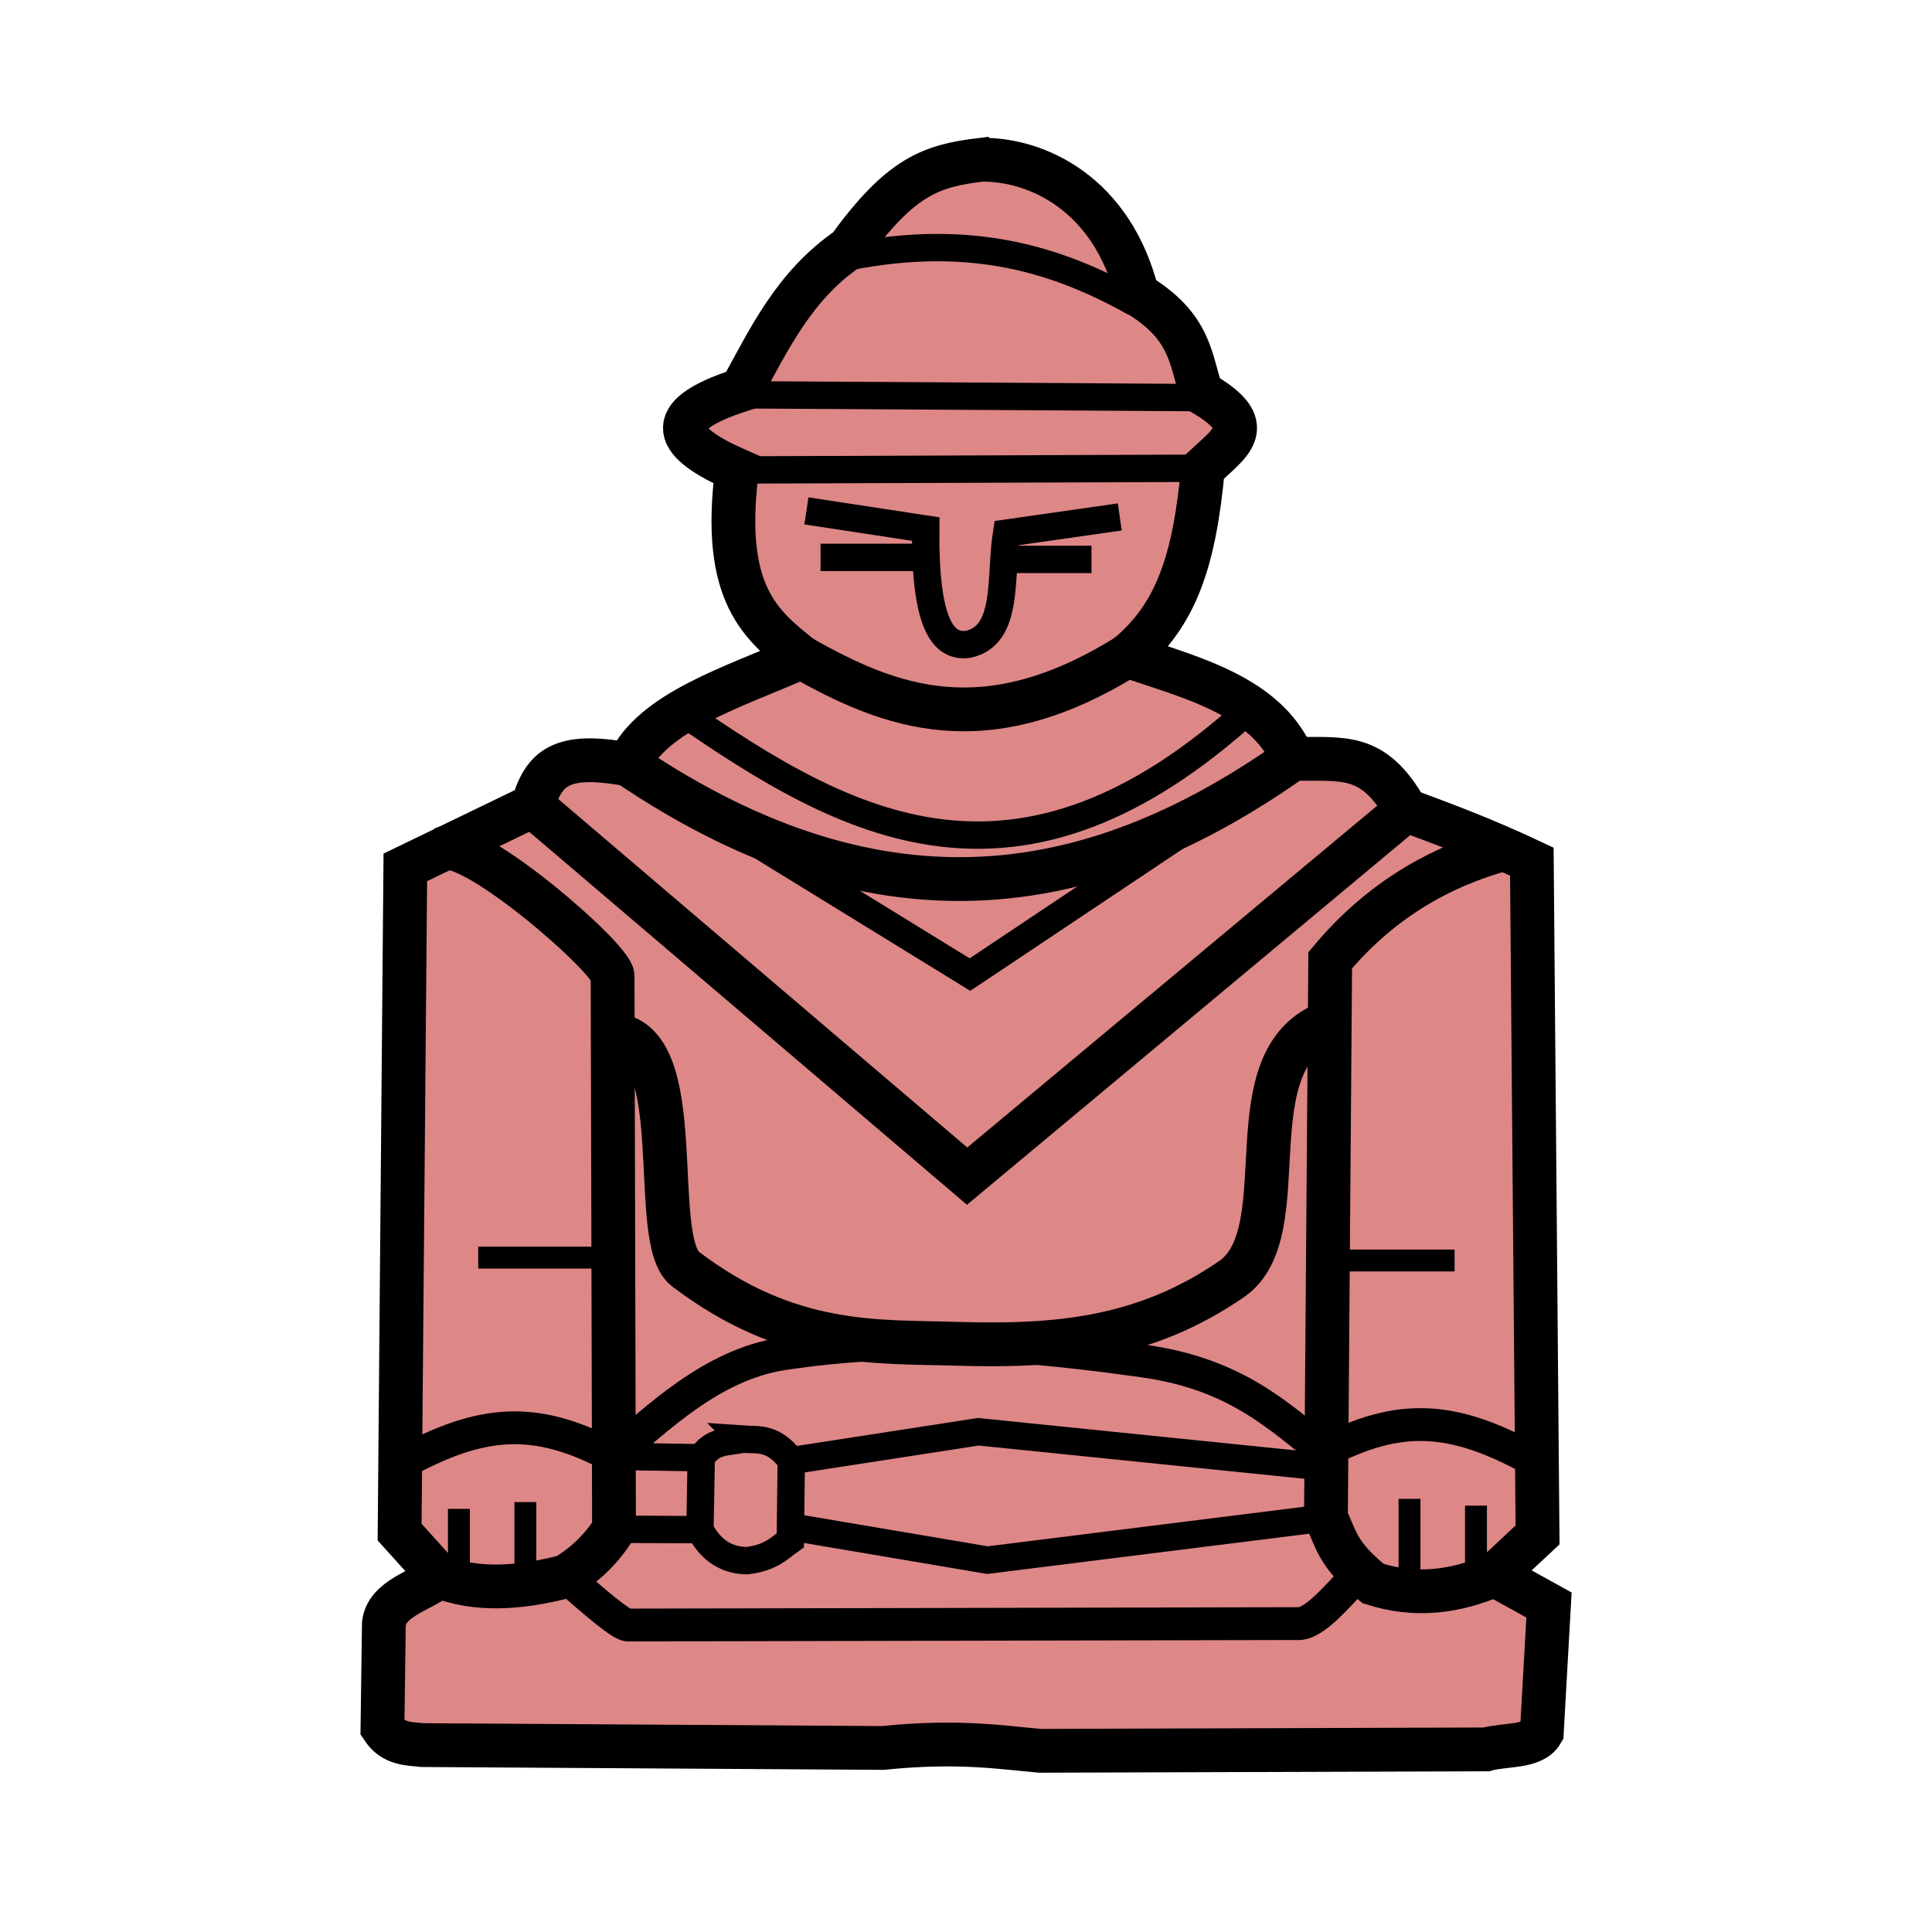
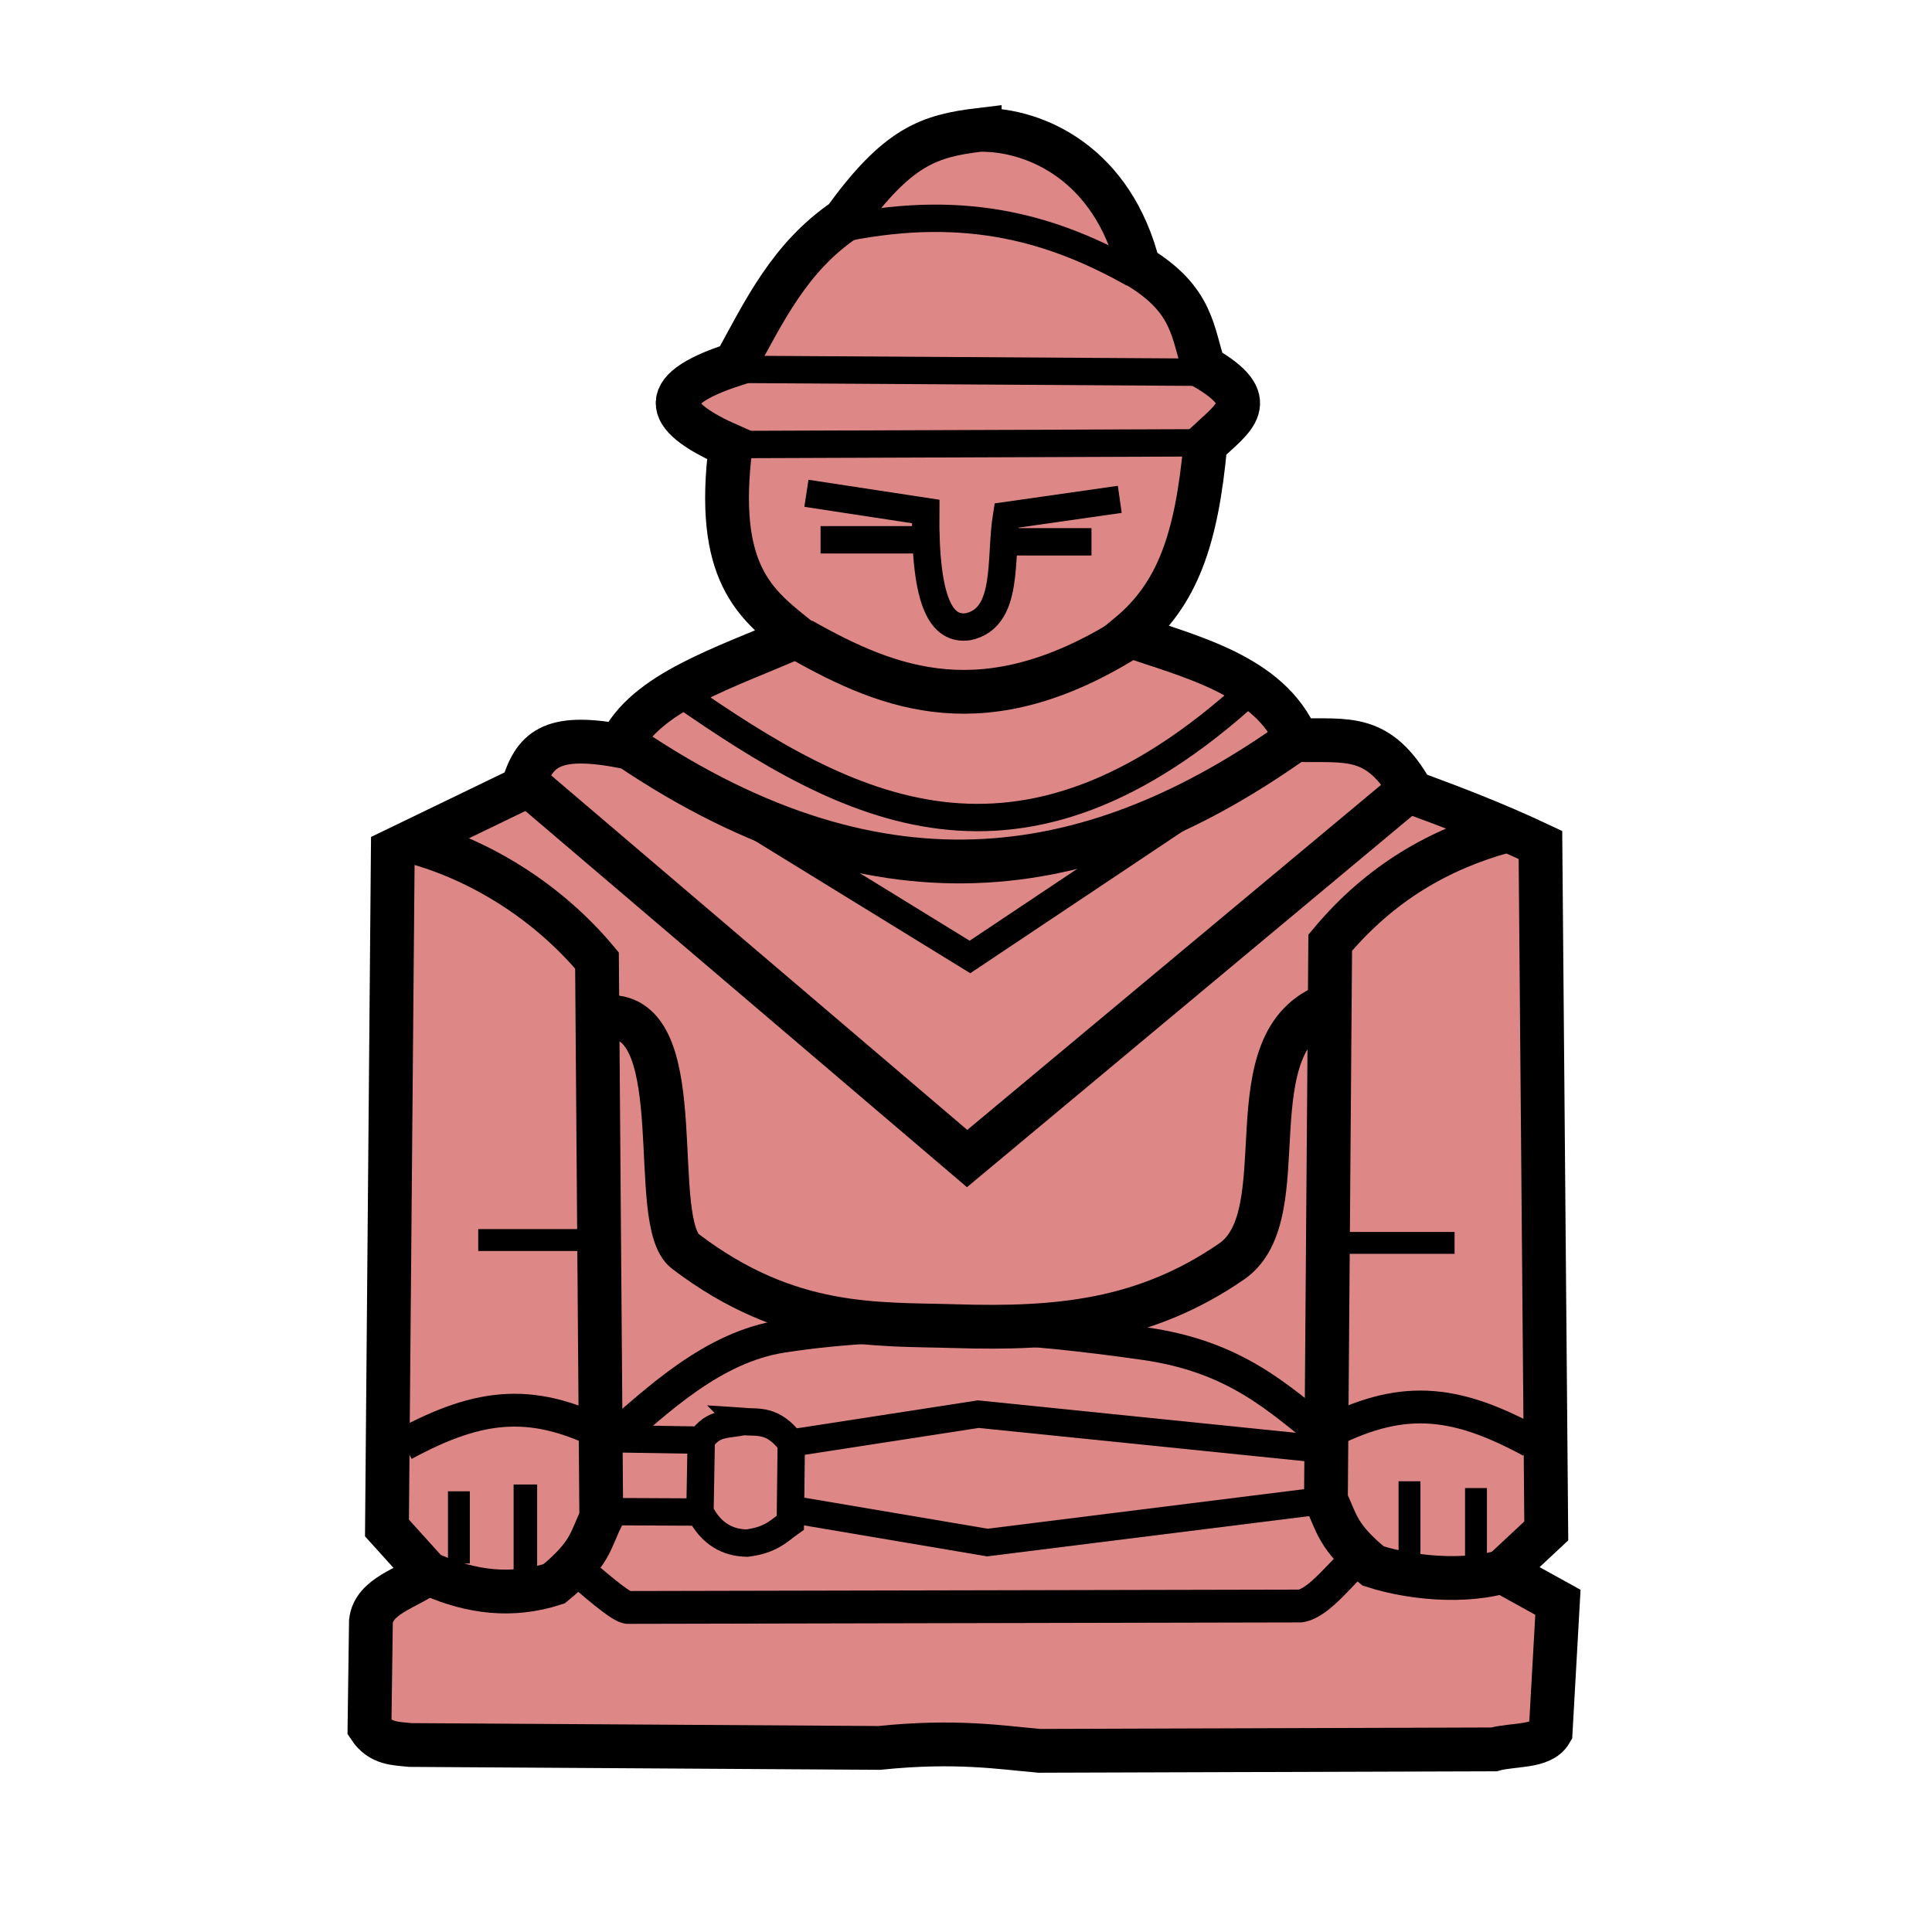
<svg xmlns="http://www.w3.org/2000/svg" width="353" height="353" viewBox="0 0 93.398 93.398" version="1.1" id="svg8022">
  <defs id="defs8016" />
  <g id="layer2" style="display:inline">
-     <path transform="translate(0,-203.6021)" style="fill:#de8787;stroke:#000000;stroke-width:2.117;stroke-linecap:butt;stroke-linejoin:miter;stroke-miterlimit:4;stroke-dasharray:none;stroke-opacity:1;filter:url(#filter2848)" d="m 47.444,211.324 c -2.433,0.292 -3.898,0.795 -6.427,4.285 -2.608,1.778 -3.817,4.354 -5.183,6.842 -4.035,1.29 -3.147,2.58 -0.207,3.87 -0.773,6.034 1.189,7.509 3.11,9.053 -3.353,1.479 -7.169,2.623 -8.362,5.183 -3.312,-0.611 -4.083,0.196 -4.63,2.004 l -6.151,2.972 -0.276,32.135 1.935,2.142 c -0.962,0.722 -2.551,1.068 -2.695,2.281 l -0.069,5.045 c 0.518,0.783 1.24,0.755 1.935,0.829 l 22.253,0.138 c 3.65,-0.375 5.771,-0.02 7.602,0.138 l 21.562,-0.069 c 0.921,-0.254 2.265,-0.085 2.695,-0.829 l 0.346,-6.151 -2.626,-1.451 2.073,-1.935 -0.276,-32.55 c -2.265,-1.067 -4.177,-1.781 -6.081,-2.488 -1.6,-2.834 -3.058,-2.435 -5.46,-2.488 -1.303,-3.1 -5.145,-3.967 -8.017,-4.976 2.339,-1.932 3.245,-4.544 3.659,-9.066 1.35,-1.27 2.721,-2.044 -0.066,-3.649 -0.555,-1.589 -0.475,-3.179 -3.11,-4.768 -1.217,-4.87 -4.862,-6.528 -7.533,-6.496 z" id="path861" />
+     <path style="fill:#de8787;stroke:#000000;stroke-width:2.117;stroke-linecap:butt;stroke-linejoin:miter;stroke-miterlimit:4;stroke-dasharray:none;stroke-opacity:1" d="m 47.363,6.276 c -2.479,0.298 -3.972,0.81 -6.548,4.365 -2.657,1.811 -3.889,4.436 -5.281,6.97 -4.111,1.314 -3.206,2.629 -0.211,3.943 -0.788,6.147 1.211,7.651 3.168,9.223 -3.416,1.507 -7.304,2.673 -8.519,5.281 -3.374,-0.622 -4.159,0.2 -4.717,2.042 l -6.266,3.028 -0.282,32.739 1.971,2.183 c -0.98,0.736 -2.599,1.088 -2.746,2.323 l -0.07,5.14 c 0.528,0.797 1.263,0.769 1.971,0.845 l 22.671,0.141 c 3.719,-0.382 5.88,-0.02 7.745,0.141 l 21.967,-0.07 c 0.939,-0.258 2.308,-0.086 2.746,-0.845 l 0.352,-6.266 -2.675,-1.479 2.112,-1.971 -0.282,-33.162 c -2.308,-1.087 -4.255,-1.815 -6.196,-2.535 -1.63,-2.888 -3.115,-2.481 -5.562,-2.535 -1.328,-3.158 -5.242,-4.042 -8.167,-5.069 2.383,-1.968 3.306,-4.63 3.728,-9.237 1.375,-1.294 2.772,-2.083 -0.067,-3.718 -0.565,-1.619 -0.484,-3.239 -3.168,-4.858 -1.24,-4.962 -4.953,-6.651 -7.674,-6.618 z" id="path861-9" />
  </g>
  <g id="layer1" transform="translate(0,-203.6021)" style="display:inline">
-     <path style="fill:none;stroke:#000000;stroke-width:2.117;stroke-linecap:butt;stroke-linejoin:miter;stroke-miterlimit:4;stroke-dasharray:none;stroke-opacity:1" d="m 38.736,235.374 c 4.319,2.444 8.897,4.202 15.757,-0.069" id="path873" />
-     <path style="fill:none;stroke:#000000;stroke-width:2.117;stroke-linecap:butt;stroke-linejoin:miter;stroke-miterlimit:4;stroke-dasharray:none;stroke-opacity:1;filter:url(#filter2848)" d="m 25.744,242.561 21.009,17.899 21.216,-17.692" id="path883" />
-     <path style="fill:none;stroke:#000000;stroke-width:2.117;stroke-linecap:butt;stroke-linejoin:miter;stroke-miterlimit:4;stroke-dasharray:none;stroke-opacity:1;filter:url(#filter2848)" d="m 21.39,244.634 c 1.442,-0.584 8.232,5.328 8.224,6.151 l 0.069,26.745 c -0.548,0.839 -1.251,1.625 -2.35,2.281 -2.282,0.595 -4.351,0.693 -6.081,0" id="path885" />
-     <path style="fill:none;stroke:#000000;stroke-width:1.323;stroke-linecap:butt;stroke-linejoin:miter;stroke-miterlimit:4;stroke-dasharray:none;stroke-opacity:1" d="m 32.931,238 c 8.038,5.569 16.28,10.143 27.574,-0.207" id="path875" />
-     <path style="fill:none;stroke:#000000;stroke-width:2.117;stroke-linecap:butt;stroke-linejoin:miter;stroke-miterlimit:4;stroke-dasharray:none;stroke-opacity:1" d="m 30.374,240.557 c 12.479,8.433 22.777,6.345 32.135,-0.276" id="path877" />
-     <path style="fill:none;stroke:#000000;stroke-width:1.323;stroke-linecap:butt;stroke-linejoin:miter;stroke-miterlimit:4;stroke-dasharray:none;stroke-opacity:1" d="m 30.374,240.557 16.517,10.159 15.618,-10.435" id="path881" />
-     <path style="fill:none;stroke:#000000;stroke-width:2.117;stroke-linecap:butt;stroke-linejoin:miter;stroke-miterlimit:4;stroke-dasharray:none;stroke-opacity:1" d="m 72.737,244.634 c -3.15,0.863 -6.018,2.502 -8.431,5.39 l -0.207,26.952 c 0.531,1.083 0.522,1.745 2.281,3.179 2.058,0.664 4,0.394 5.874,-0.415" id="path887" />
-     <path style="fill:none;stroke:#000000;stroke-width:2.117;stroke-linecap:butt;stroke-linejoin:miter;stroke-miterlimit:4;stroke-dasharray:none;stroke-opacity:1" d="m 29.614,253.618 c 3.797,0.198 1.68,9.933 3.525,11.334 5.006,3.804 9.247,3.494 13.061,3.611 4.913,0.15 9.118,-0.223 13.338,-3.127 3.329,-2.29 -0.151,-10.718 4.768,-12.439" id="path889" />
-     <path style="fill:none;stroke:#000000;stroke-width:1.058;stroke-linecap:butt;stroke-linejoin:miter;stroke-miterlimit:4;stroke-dasharray:none;stroke-opacity:1" d="m 23.118,264.399 h 6.565" id="path891" />
-     <path style="fill:none;stroke:#000000;stroke-width:1.058;stroke-linecap:butt;stroke-linejoin:miter;stroke-miterlimit:4;stroke-dasharray:none;stroke-opacity:1" d="M 70.318,264.538 H 64.099" id="path893" />
-     <path style="fill:none;stroke:#000000;stroke-width:1.587;stroke-linecap:butt;stroke-linejoin:miter;stroke-miterlimit:4;stroke-dasharray:none;stroke-opacity:1" d="m 19.524,274.282 c 3.755,-2.033 6.335,-2.276 10.09,-0.276" id="path895" />
-     <path style="fill:none;stroke:#000000;stroke-width:1.058;stroke-linecap:butt;stroke-linejoin:miter;stroke-miterlimit:4;stroke-dasharray:none;stroke-opacity:1" d="m 25.398,276.217 v 3.87" id="path899" />
-     <path style="fill:none;stroke:#000000;stroke-width:1.058;stroke-linecap:butt;stroke-linejoin:miter;stroke-miterlimit:4;stroke-dasharray:none;stroke-opacity:1" d="m 22.185,276.545 v 3.49" id="path901" />
-     <path style="fill:none;stroke:#000000;stroke-width:1.587;stroke-linecap:butt;stroke-linejoin:miter;stroke-miterlimit:4;stroke-dasharray:none;stroke-opacity:1" d="m 74.013,274.126 c -3.755,-2.033 -6.335,-2.276 -10.09,-0.276" id="path895-3" />
-     <path style="fill:none;stroke:#000000;stroke-width:1.058;stroke-linecap:butt;stroke-linejoin:miter;stroke-miterlimit:4;stroke-dasharray:none;stroke-opacity:1" d="m 68.139,276.061 v 4.354" id="path899-9" />
-     <path style="fill:none;stroke:#000000;stroke-width:1.058;stroke-linecap:butt;stroke-linejoin:miter;stroke-miterlimit:4;stroke-dasharray:none;stroke-opacity:1" d="m 71.353,276.389 v 3.49" id="path901-6" />
-     <path style="fill:none;stroke:#000000;stroke-width:1.587;stroke-linecap:butt;stroke-linejoin:miter;stroke-miterlimit:4;stroke-dasharray:none;stroke-opacity:1" d="m 29.614,274.005 c 2.159,-1.827 4.809,-4.43 8.215,-4.953 6.017,-0.923 11.74,-0.464 17.504,0.355 4.414,0.627 6.472,2.645 8.773,4.468" id="path924" />
-     <path style="fill:none;stroke:#000000;stroke-width:1.587;stroke-linecap:butt;stroke-linejoin:miter;stroke-miterlimit:4;stroke-dasharray:none;stroke-opacity:1" d="m 27.333,279.81 c 1.407,1.242 2.721,2.376 3.041,2.35 l 32.481,-0.069 c 0.931,-0.128 2.06,-1.718 2.972,-2.488" id="path926" />
-     <path style="fill:none;stroke:#000000;stroke-width:1.323;stroke-linecap:butt;stroke-linejoin:miter;stroke-miterlimit:4;stroke-dasharray:none;stroke-opacity:1" d="m 29.614,274.005 4.285,0.069" id="path928" />
-     <path style="fill:none;stroke:#000000;stroke-width:1.323;stroke-linecap:butt;stroke-linejoin:miter;stroke-miterlimit:4;stroke-dasharray:none;stroke-opacity:1" d="m 29.683,277.53 4.155,0.02" id="path930" />
-     <path style="fill:none;stroke:#000000;stroke-width:1.323;stroke-linecap:butt;stroke-linejoin:miter;stroke-miterlimit:4;stroke-dasharray:none;stroke-opacity:1" d="m 35.903,273.176 c -0.69,0.169 -1.434,0.01 -2.004,0.898 l -0.061,3.476 c 0.548,1.059 1.334,1.483 2.272,1.5 1.165,-0.143 1.548,-0.598 2.097,-0.988 l 0.045,-3.85 c -0.875,-1.169 -1.599,-0.984 -2.35,-1.037 z" id="path934" />
-     <path style="fill:none;stroke:#000000;stroke-width:1.323;stroke-linecap:butt;stroke-linejoin:miter;stroke-miterlimit:4;stroke-dasharray:none;stroke-opacity:1" d="m 38.252,274.213 9.04,-1.396 16.761,1.71" id="path936" />
-     <path style="fill:none;stroke:#000000;stroke-width:1.323;stroke-linecap:butt;stroke-linejoin:miter;stroke-miterlimit:4;stroke-dasharray:none;stroke-opacity:1" d="m 38.203,277.41 9.529,1.613 16.367,-2.046" id="path938" />
-     <path style="fill:none;stroke:#000000;stroke-width:1.323;stroke-linecap:butt;stroke-linejoin:miter;stroke-miterlimit:4;stroke-dasharray:none;stroke-opacity:1" d="m 40.922,216.034 c 6.07,-1.224 10.267,0.145 13.96,2.211" id="path864" />
-     <path style="fill:none;stroke:#000000;stroke-width:1.323;stroke-linecap:butt;stroke-linejoin:miter;stroke-miterlimit:4;stroke-dasharray:none;stroke-opacity:1" d="m 35.786,222.687 22.253,0.138" id="path866" />
-     <path style="fill:none;stroke:#000000;stroke-width:1.323;stroke-linecap:butt;stroke-linejoin:miter;stroke-miterlimit:4;stroke-dasharray:none;stroke-opacity:1" d="m 35.626,226.321 22.526,-0.083" id="path868" />
-     <g transform="matrix(0.6577601,0,0,0.6577601,12.88961,207.0914)" id="g1052" style="stroke-width:2.011;stroke-miterlimit:4;stroke-dasharray:none">
+     <path style="fill:none;stroke:#000000;stroke-width:2.117;stroke-linecap:butt;stroke-linejoin:miter;stroke-miterlimit:4;stroke-dasharray:none;stroke-opacity:1" d="m 38.736,234.524 c 4.319,2.444 8.897,4.202 15.757,-0.069" id="path873" />
+     <path style="fill:none;stroke:#000000;stroke-width:2.117;stroke-linecap:butt;stroke-linejoin:miter;stroke-miterlimit:4;stroke-dasharray:none;stroke-opacity:1;filter:url(#filter2848)" d="m 25.744,241.711 21.009,17.899 21.216,-17.692" id="path883" />
+     <path style="fill:none;stroke:#000000;stroke-width:1.323;stroke-linecap:butt;stroke-linejoin:miter;stroke-miterlimit:4;stroke-dasharray:none;stroke-opacity:1" d="m 32.931,237.15 c 8.038,5.569 16.28,10.143 27.574,-0.207" id="path875" />
+     <path style="fill:none;stroke:#000000;stroke-width:2.117;stroke-linecap:butt;stroke-linejoin:miter;stroke-miterlimit:4;stroke-dasharray:none;stroke-opacity:1" d="m 30.374,239.707 c 12.479,8.433 22.777,6.345 32.135,-0.276" id="path877" />
+     <path style="fill:none;stroke:#000000;stroke-width:1.323;stroke-linecap:butt;stroke-linejoin:miter;stroke-miterlimit:4;stroke-dasharray:none;stroke-opacity:1" d="M 30.374,239.707 46.891,249.865 62.509,239.43" id="path881" />
+     <path style="fill:none;stroke:#000000;stroke-width:2.117;stroke-linecap:butt;stroke-linejoin:miter;stroke-miterlimit:4;stroke-dasharray:none;stroke-opacity:1" d="m 72.737,243.784 c -3.15,0.863 -6.018,2.502 -8.431,5.39 l -0.207,26.952 c 0.531,1.083 0.522,1.745 2.281,3.179 2.058,0.664 5.002,0.861 6.876,0.053" id="path887" />
+     <path style="fill:none;stroke:#000000;stroke-width:2.117;stroke-linecap:butt;stroke-linejoin:miter;stroke-miterlimit:4;stroke-dasharray:none;stroke-opacity:1" d="m 29.614,252.768 c 3.797,0.198 1.68,9.933 3.525,11.334 5.006,3.804 9.247,3.494 13.061,3.611 4.913,0.15 9.118,-0.223 13.338,-3.127 3.329,-2.29 -0.151,-10.718 4.768,-12.439" id="path889" />
+     <path style="fill:none;stroke:#000000;stroke-width:1.058;stroke-linecap:butt;stroke-linejoin:miter;stroke-miterlimit:4;stroke-dasharray:none;stroke-opacity:1" d="m 23.118,263.549 h 6.565" id="path891" />
+     <path style="fill:none;stroke:#000000;stroke-width:1.058;stroke-linecap:butt;stroke-linejoin:miter;stroke-miterlimit:4;stroke-dasharray:none;stroke-opacity:1" d="M 70.318,263.687 H 64.099" id="path893" />
+     <path style="fill:none;stroke:#000000;stroke-width:1.587;stroke-linecap:butt;stroke-linejoin:miter;stroke-miterlimit:4;stroke-dasharray:none;stroke-opacity:1" d="m 19.524,273.431 c 3.755,-2.033 6.335,-2.276 10.09,-0.276" id="path895" />
+     <path style="fill:none;stroke:#000000;stroke-width:1.138;stroke-linecap:butt;stroke-linejoin:miter;stroke-miterlimit:4;stroke-dasharray:none;stroke-opacity:1" d="m 25.398,275.366 v 4.471" id="path899" />
+     <path style="fill:none;stroke:#000000;stroke-width:1.058;stroke-linecap:butt;stroke-linejoin:miter;stroke-miterlimit:4;stroke-dasharray:none;stroke-opacity:1" d="m 22.185,275.695 v 3.49" id="path901" />
+     <path style="fill:none;stroke:#000000;stroke-width:1.587;stroke-linecap:butt;stroke-linejoin:miter;stroke-miterlimit:4;stroke-dasharray:none;stroke-opacity:1" d="m 74.013,273.276 c -3.755,-2.033 -6.335,-2.276 -10.09,-0.276" id="path895-3" />
+     <path style="fill:none;stroke:#000000;stroke-width:1.058;stroke-linecap:butt;stroke-linejoin:miter;stroke-miterlimit:4;stroke-dasharray:none;stroke-opacity:1" d="m 68.139,275.211 v 4.354" id="path899-9" />
+     <path style="fill:none;stroke:#000000;stroke-width:1.058;stroke-linecap:butt;stroke-linejoin:miter;stroke-miterlimit:4;stroke-dasharray:none;stroke-opacity:1" d="m 71.353,275.539 v 3.49" id="path901-6" />
+     <path style="fill:none;stroke:#000000;stroke-width:1.587;stroke-linecap:butt;stroke-linejoin:miter;stroke-miterlimit:4;stroke-dasharray:none;stroke-opacity:1" d="m 29.614,273.155 c 2.159,-1.827 4.809,-4.43 8.215,-4.953 6.017,-0.923 11.74,-0.464 17.504,0.355 4.414,0.627 6.472,2.645 8.773,4.468" id="path924" />
+     <path style="fill:none;stroke:#000000;stroke-width:1.587;stroke-linecap:butt;stroke-linejoin:miter;stroke-miterlimit:4;stroke-dasharray:none;stroke-opacity:1" d="m 27.333,278.96 c 1.407,1.242 2.721,2.376 3.041,2.35 l 32.481,-0.069 c 0.931,-0.128 2.06,-1.718 2.972,-2.488" id="path926" />
+     <path style="fill:none;stroke:#000000;stroke-width:1.323;stroke-linecap:butt;stroke-linejoin:miter;stroke-miterlimit:4;stroke-dasharray:none;stroke-opacity:1" d="m 29.614,273.155 4.285,0.069" id="path928" />
+     <path style="fill:none;stroke:#000000;stroke-width:1.323;stroke-linecap:butt;stroke-linejoin:miter;stroke-miterlimit:4;stroke-dasharray:none;stroke-opacity:1" d="m 29.683,276.679 4.155,0.02" id="path930" />
+     <path style="fill:none;stroke:#000000;stroke-width:1.323;stroke-linecap:butt;stroke-linejoin:miter;stroke-miterlimit:4;stroke-dasharray:none;stroke-opacity:1" d="m 35.903,272.326 c -0.69,0.169 -1.434,0.01 -2.004,0.898 l -0.061,3.476 c 0.548,1.059 1.334,1.483 2.272,1.5 1.165,-0.143 1.548,-0.598 2.097,-0.988 l 0.045,-3.85 c -0.875,-1.169 -1.599,-0.984 -2.35,-1.037 z" id="path934" />
+     <path style="fill:none;stroke:#000000;stroke-width:1.323;stroke-linecap:butt;stroke-linejoin:miter;stroke-miterlimit:4;stroke-dasharray:none;stroke-opacity:1" d="m 38.252,273.362 9.04,-1.396 16.761,1.71" id="path936" />
+     <path style="fill:none;stroke:#000000;stroke-width:1.323;stroke-linecap:butt;stroke-linejoin:miter;stroke-miterlimit:4;stroke-dasharray:none;stroke-opacity:1" d="m 38.203,276.56 9.529,1.613 16.367,-2.046" id="path938" />
+     <path style="fill:none;stroke:#000000;stroke-width:1.323;stroke-linecap:butt;stroke-linejoin:miter;stroke-miterlimit:4;stroke-dasharray:none;stroke-opacity:1" d="m 40.828,214.617 c 6.07,-1.224 10.267,0.145 13.96,2.211" id="path864" />
+     <path style="fill:none;stroke:#000000;stroke-width:1.323;stroke-linecap:butt;stroke-linejoin:miter;stroke-miterlimit:4;stroke-dasharray:none;stroke-opacity:1" d="m 35.786,221.459 22.253,0.138" id="path866" />
+     <path style="fill:none;stroke:#000000;stroke-width:1.323;stroke-linecap:butt;stroke-linejoin:miter;stroke-miterlimit:4;stroke-dasharray:none;stroke-opacity:1" d="m 35.626,225.092 22.526,-0.083" id="path868" />
+     <g transform="matrix(0.6577601,0,0,0.6577601,12.88961,206.241)" id="g1052" style="stroke-width:2.011;stroke-miterlimit:4;stroke-dasharray:none">
      <path id="path835" d="m 39.672,32.243 8.767,1.337 c -0.064,6.848 1.209,8.732 3.12,8.469 3.052,-0.662 2.308,-4.973 2.823,-8.172 l 8.321,-1.189" style="display:inline;fill:none;stroke:#000000;stroke-width:2.011;stroke-linecap:butt;stroke-linejoin:miter;stroke-miterlimit:4;stroke-dasharray:none;stroke-opacity:1" />
      <path id="path837" d="m 40.712,35.66 h 7.726" style="display:inline;fill:none;stroke:#000000;stroke-width:2.011;stroke-linecap:butt;stroke-linejoin:miter;stroke-miterlimit:4;stroke-dasharray:none;stroke-opacity:1" />
      <path id="path839" d="M 60.623,35.809 H 54.233" style="display:inline;fill:none;stroke:#000000;stroke-width:2.011;stroke-linecap:butt;stroke-linejoin:miter;stroke-miterlimit:4;stroke-dasharray:none;stroke-opacity:1" />
    </g>
+     <path id="path2065" d="m 20.028,244.312 c 3.15,0.863 6.419,2.836 8.832,5.724 l 0.207,26.952 c -0.531,1.083 -0.522,1.745 -2.281,3.179 -2.058,0.664 -4,0.394 -5.874,-0.415" style="fill:none;stroke:#000000;stroke-width:2.117;stroke-linecap:butt;stroke-linejoin:miter;stroke-miterlimit:4;stroke-dasharray:none;stroke-opacity:1" />
  </g>
</svg>
